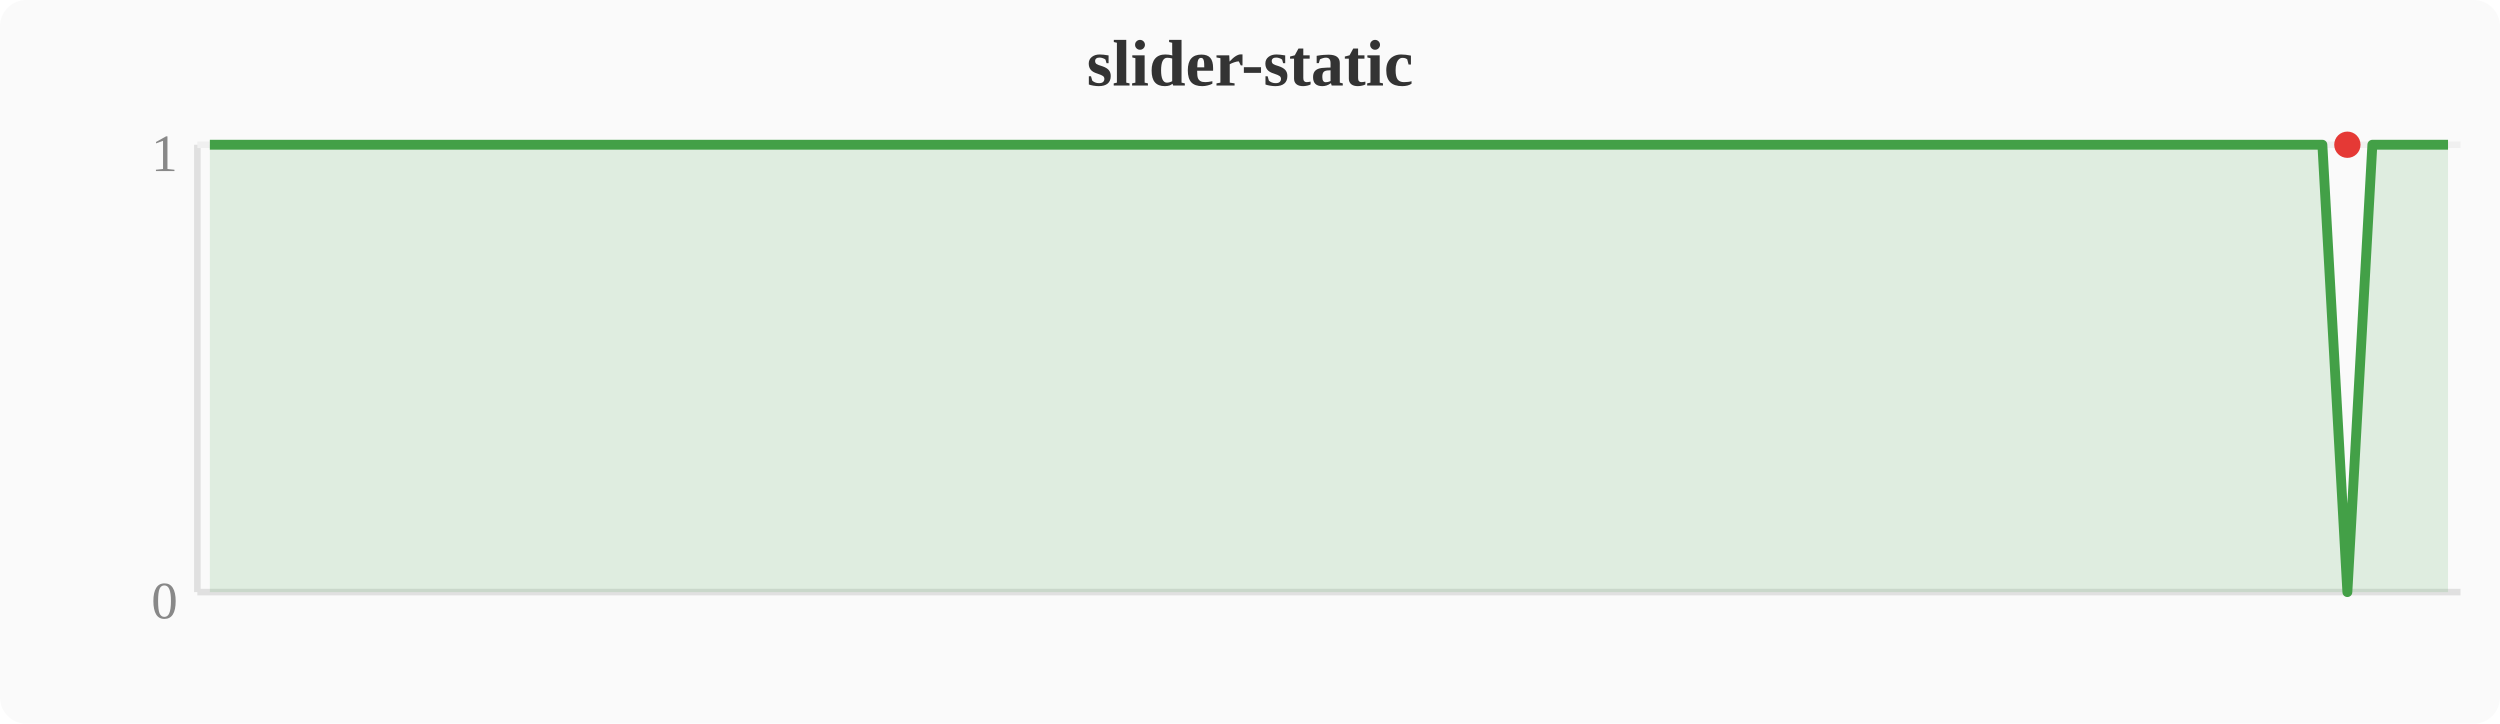
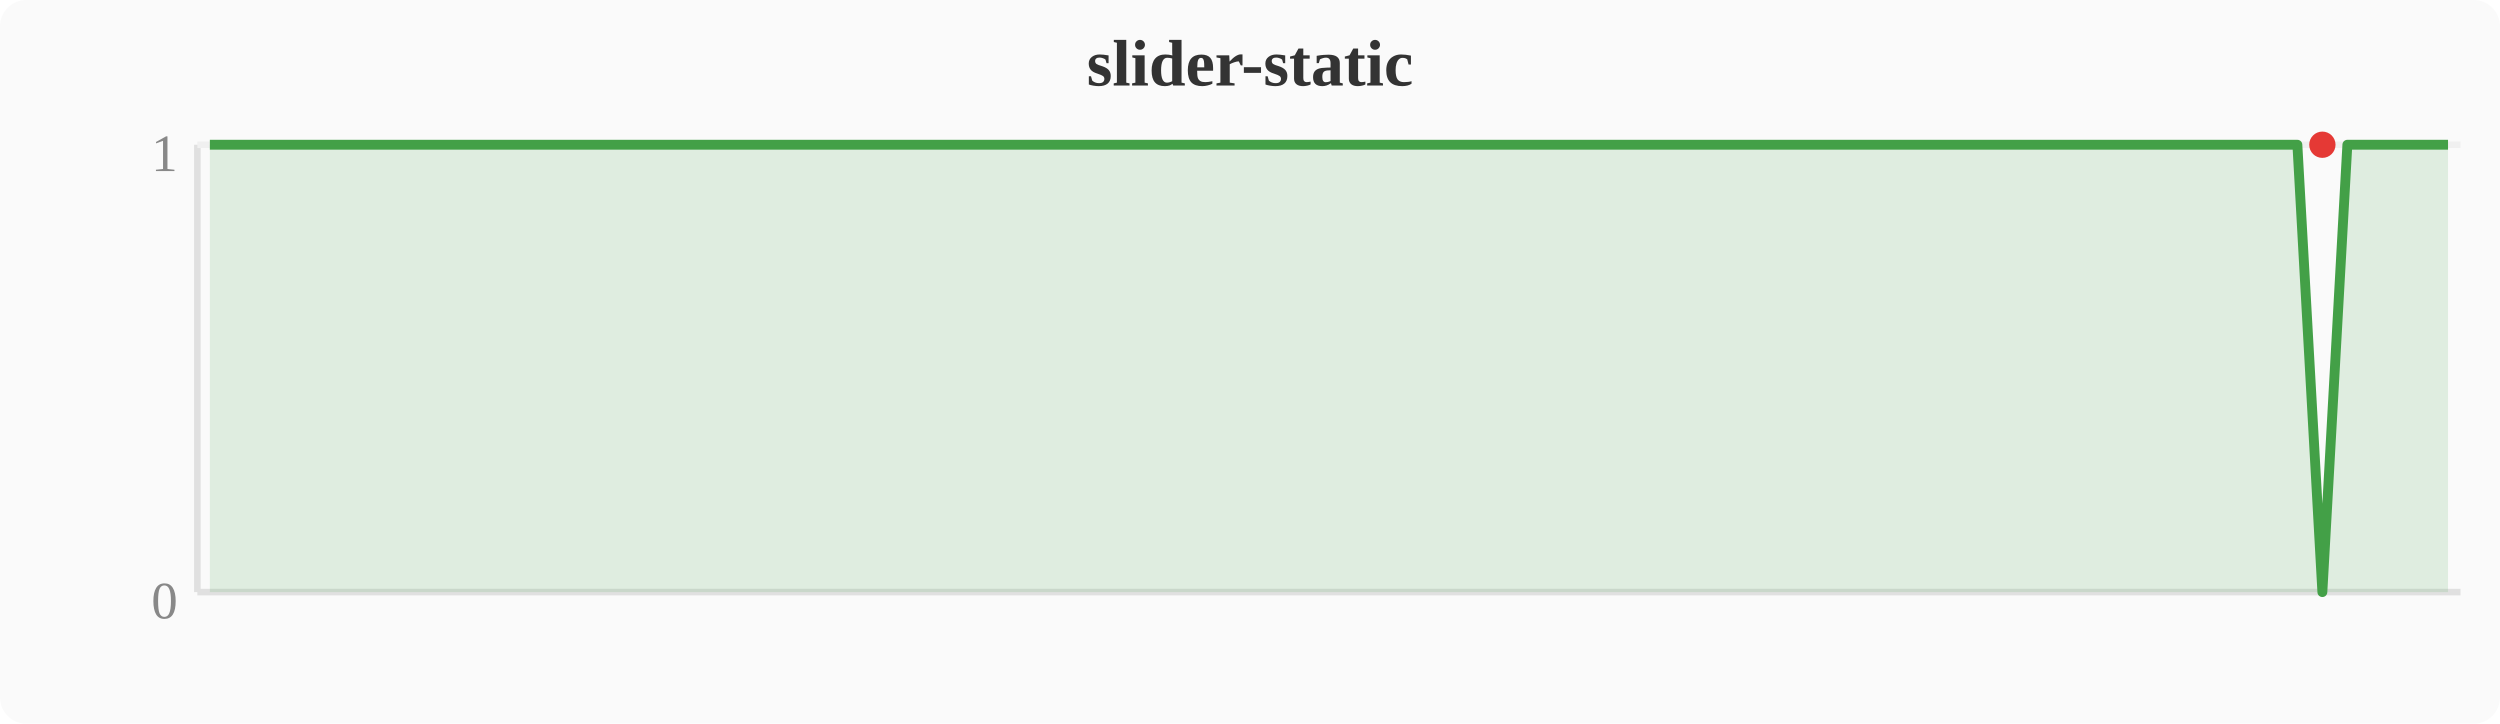
<svg xmlns="http://www.w3.org/2000/svg" width="380" height="110" viewBox="0 0 380 110">
  <rect width="380" height="110" fill="#fafafa" rx="4" />
  <text x="190" y="13" text-anchor="middle" font-size="10" font-weight="bold" fill="#333">slider-static</text>
  <line x1="30" y1="22" x2="30" y2="90" stroke="#e0e0e0" stroke-width="1" />
  <line x1="30" y1="90" x2="374" y2="90" stroke="#e0e0e0" stroke-width="1" />
  <line x1="30" y1="22" x2="374" y2="22" stroke="#f0f0f0" stroke-width="1" />
  <text x="27" y="94" text-anchor="end" font-size="8" fill="#888">0</text>
  <text x="27" y="26" text-anchor="end" font-size="8" fill="#888">1</text>
-   <polygon points="31.9,22.0 35.7,22.0 39.6,22.0 43.4,22.0 47.2,22.0 51.0,22.0 54.8,22.0 58.7,22.0 62.5,22.0 66.3,22.0 70.1,22.0 74.0,22.0 77.8,22.0 81.6,22.0 85.4,22.0 89.2,22.0 93.1,22.0 96.9,22.0 100.7,22.0 104.5,22.0 108.4,22.0 112.2,22.0 116.0,22.0 119.8,22.0 123.6,22.0 127.5,22.0 131.3,22.0 135.1,22.0 138.9,22.0 142.8,22.0 146.6,22.0 150.4,22.0 154.2,22.0 158.0,22.0 161.9,22.0 165.7,22.0 169.5,22.0 173.3,22.0 177.2,22.0 181.0,22.0 184.8,22.0 188.6,22.0 192.4,22.0 196.3,22.0 200.1,22.0 203.9,22.0 207.7,22.0 211.6,22.0 215.4,22.0 219.2,22.0 223.0,22.0 226.8,22.0 230.7,22.0 234.5,22.0 238.3,22.0 242.1,22.0 246.0,22.0 249.8,22.0 253.6,22.0 257.4,22.0 261.2,22.0 265.1,22.0 268.9,22.0 272.7,22.0 276.5,22.0 280.4,22.0 284.2,22.0 288.0,22.0 291.8,22.0 295.6,22.0 299.5,22.0 303.3,22.0 307.1,22.0 310.9,22.0 314.8,22.0 318.6,22.0 322.4,22.0 326.2,22.0 330.0,22.0 333.9,22.0 337.7,22.0 341.5,22.0 345.3,22.0 349.2,22.0 353.0,22.0 356.8,90.0 360.6,22.0 364.4,22.0 368.3,22.0 372.1,22.0 372.1,90 31.9,90" fill="#43a047" opacity="0.15" />
-   <polyline points="31.9,22.0 35.7,22.0 39.6,22.0 43.4,22.0 47.2,22.0 51.0,22.0 54.8,22.0 58.7,22.0 62.5,22.0 66.3,22.0 70.1,22.0 74.0,22.0 77.8,22.0 81.6,22.0 85.4,22.0 89.2,22.0 93.1,22.0 96.9,22.0 100.7,22.0 104.5,22.0 108.4,22.0 112.2,22.0 116.0,22.0 119.8,22.0 123.6,22.0 127.5,22.0 131.3,22.0 135.1,22.0 138.9,22.0 142.8,22.0 146.6,22.0 150.4,22.0 154.2,22.0 158.0,22.0 161.9,22.0 165.7,22.0 169.5,22.0 173.3,22.0 177.2,22.0 181.0,22.0 184.8,22.0 188.6,22.0 192.4,22.0 196.3,22.0 200.1,22.0 203.9,22.0 207.7,22.0 211.6,22.0 215.4,22.0 219.2,22.0 223.0,22.0 226.8,22.0 230.7,22.0 234.5,22.0 238.3,22.0 242.1,22.0 246.0,22.0 249.8,22.0 253.6,22.0 257.4,22.0 261.2,22.0 265.1,22.0 268.9,22.0 272.7,22.0 276.5,22.0 280.4,22.0 284.2,22.0 288.0,22.0 291.8,22.0 295.6,22.0 299.5,22.0 303.3,22.0 307.1,22.0 310.9,22.0 314.8,22.0 318.6,22.0 322.4,22.0 326.2,22.0 330.0,22.0 333.9,22.0 337.7,22.0 341.5,22.0 345.3,22.0 349.2,22.0 353.0,22.0 356.8,90.0 360.6,22.0 364.4,22.0 368.3,22.0 372.1,22.0" fill="none" stroke="#43a047" stroke-width="1.5" stroke-linejoin="round" />
-   <circle cx="356.8" cy="22.0" r="2" fill="#e53935" />
+   <polygon points="31.9,22.0 35.7,22.0 39.6,22.0 43.4,22.0 47.2,22.0 51.0,22.0 54.8,22.0 58.7,22.0 62.5,22.0 66.3,22.0 70.1,22.0 74.0,22.0 77.8,22.0 81.6,22.0 85.4,22.0 89.2,22.0 93.1,22.0 96.9,22.0 100.7,22.0 104.5,22.0 108.4,22.0 112.2,22.0 116.0,22.0 119.8,22.0 123.6,22.0 127.5,22.0 131.3,22.0 135.1,22.0 138.9,22.0 142.8,22.0 146.6,22.0 150.4,22.0 154.2,22.0 158.0,22.0 161.9,22.0 165.7,22.0 169.5,22.0 173.3,22.0 177.2,22.0 181.0,22.0 184.8,22.0 188.6,22.0 192.4,22.0 196.3,22.0 200.1,22.0 203.9,22.0 207.7,22.0 211.6,22.0 215.4,22.0 219.2,22.0 223.0,22.0 226.8,22.0 230.7,22.0 234.5,22.0 238.3,22.0 242.1,22.0 246.0,22.0 249.8,22.0 253.6,22.0 257.4,22.0 261.2,22.0 265.1,22.0 268.9,22.0 272.7,22.0 276.5,22.0 280.4,22.0 284.2,22.0 288.0,22.0 291.8,22.0 295.6,22.0 299.5,22.0 303.3,22.0 307.1,22.0 310.9,22.0 314.8,22.0 318.6,22.0 322.4,22.0 326.2,22.0 330.0,22.0 333.9,22.0 337.7,22.0 341.5,22.0 345.3,22.0 349.2,22.0 353.0,90.0 356.8,22.0 360.6,22.0 364.4,22.0 368.3,22.0 372.1,22.0 372.1,90 31.9,90" fill="#43a047" opacity="0.15" />
+   <polyline points="31.9,22.0 35.7,22.0 39.6,22.0 43.4,22.0 47.2,22.0 51.0,22.0 54.8,22.0 58.7,22.0 62.5,22.0 66.3,22.0 70.1,22.0 74.0,22.0 77.8,22.0 81.6,22.0 85.4,22.0 89.2,22.0 93.1,22.0 96.9,22.0 100.7,22.0 104.5,22.0 108.4,22.0 112.2,22.0 116.0,22.0 119.8,22.0 123.6,22.0 127.5,22.0 131.3,22.0 135.1,22.0 138.9,22.0 142.8,22.0 146.6,22.0 150.4,22.0 154.2,22.0 158.0,22.0 161.9,22.0 165.7,22.0 169.5,22.0 173.3,22.0 177.2,22.0 181.0,22.0 184.8,22.0 188.6,22.0 192.4,22.0 196.3,22.0 200.1,22.0 203.9,22.0 207.7,22.0 211.6,22.0 215.4,22.0 219.2,22.0 223.0,22.0 226.8,22.0 230.7,22.0 234.5,22.0 238.3,22.0 242.1,22.0 246.0,22.0 249.8,22.0 253.6,22.0 257.4,22.0 261.2,22.0 265.1,22.0 268.9,22.0 272.7,22.0 276.5,22.0 280.4,22.0 284.2,22.0 288.0,22.0 291.8,22.0 295.6,22.0 299.5,22.0 303.3,22.0 307.1,22.0 310.9,22.0 314.8,22.0 318.6,22.0 322.4,22.0 326.2,22.0 330.0,22.0 333.9,22.0 337.7,22.0 341.5,22.0 345.3,22.0 349.2,22.0 353.0,90.0 356.8,22.0 360.6,22.0 364.4,22.0 368.3,22.0 372.1,22.0" fill="none" stroke="#43a047" stroke-width="1.5" stroke-linejoin="round" />
+   <circle cx="353.0" cy="22.0" r="2" fill="#e53935" />
</svg>
